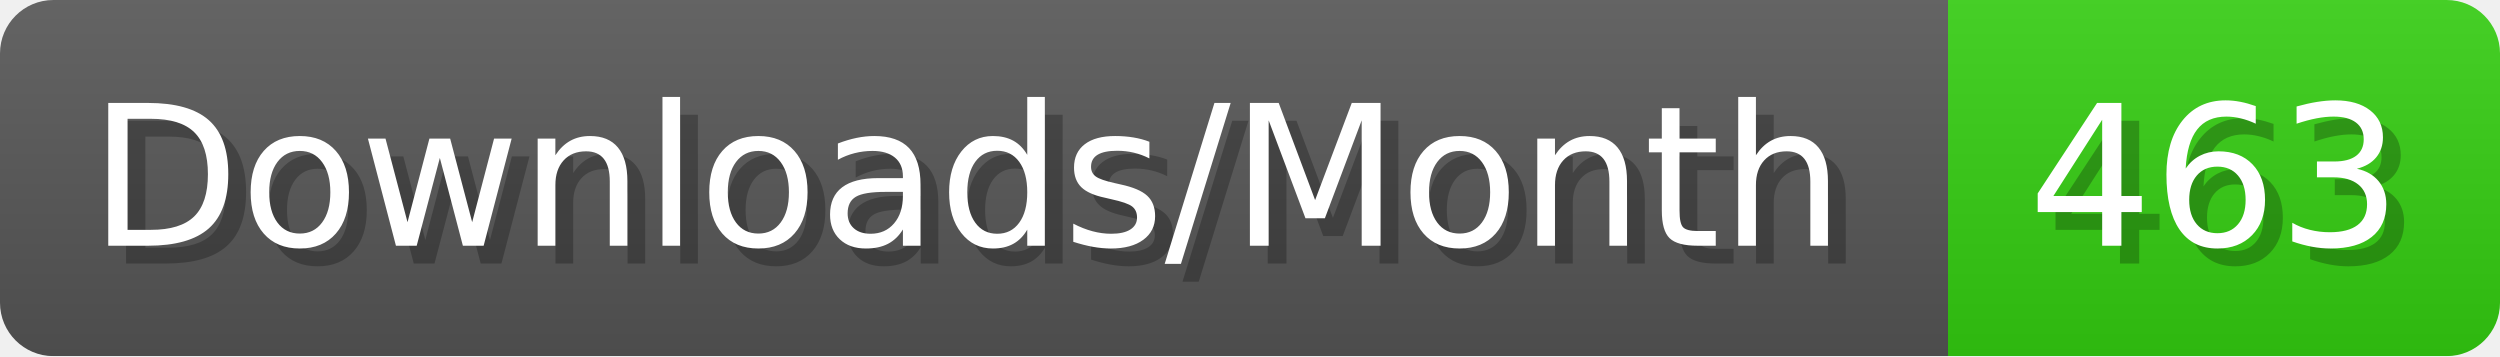
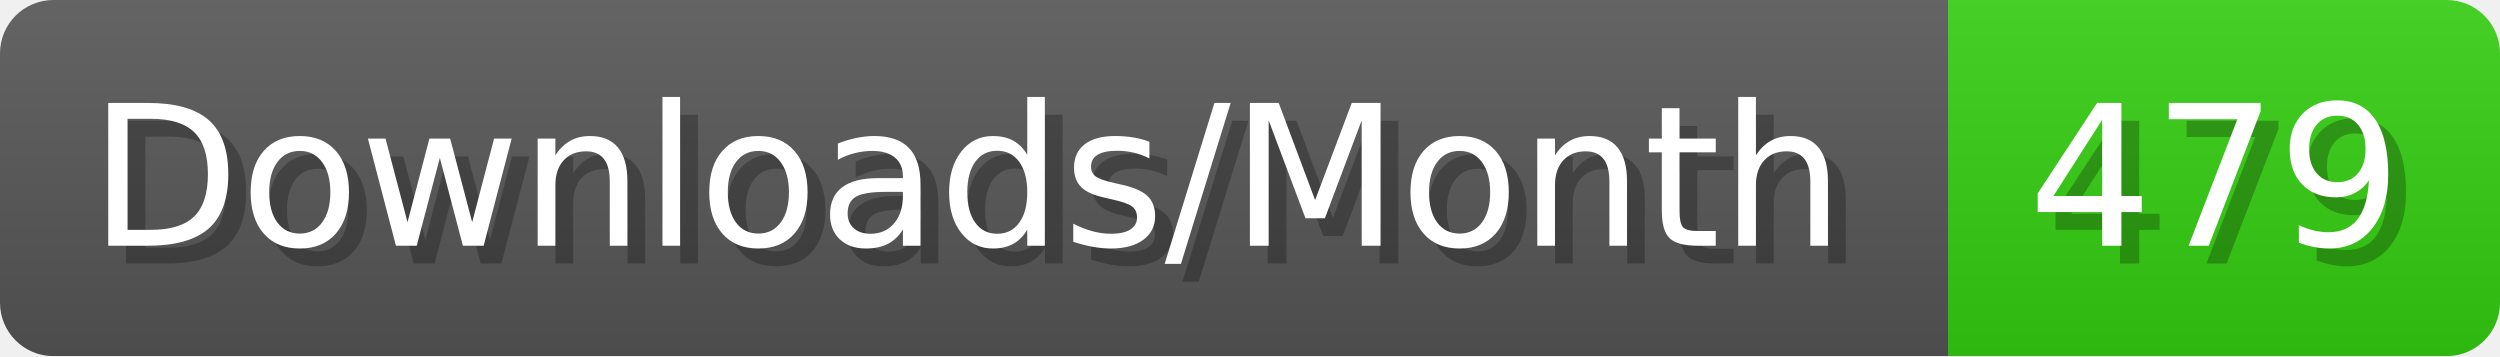
- <svg xmlns="http://www.w3.org/2000/svg" width="140.4" height="20" viewBox="0 0 1404 200" role="img" aria-label="Downloads/Month: 463">
+ <svg xmlns="http://www.w3.org/2000/svg" width="140.4" height="20" viewBox="0 0 1404 200" role="img" aria-label="Downloads/Month: 479">
  <linearGradient id="YlXUI" x2="0" y2="100%">
    <stop offset="0" stop-opacity=".1" stop-color="#EEE" />
    <stop offset="1" stop-opacity=".1" />
  </linearGradient>
  <mask id="JHhop">
    <rect width="1404" height="200" rx="30" fill="#FFF" />
  </mask>
  <g mask="url(#JHhop)">
    <rect width="1094" height="200" fill="#555" />
    <rect width="310" height="200" fill="#3C1" x="1094" />
    <rect width="1404" height="200" fill="url(#YlXUI)" />
  </g>
  <g aria-hidden="true" fill="#fff" text-anchor="start" font-family="Verdana,DejaVu Sans,sans-serif" font-size="110">
    <text x="60" y="148" textLength="994" fill="#000" opacity="0.25">Downloads/Month</text>
    <text x="50" y="138" textLength="994">Downloads/Month</text>
-     <text x="1149" y="148" textLength="210" fill="#000" opacity="0.25">463</text>
-     <text x="1139" y="138" textLength="210">463</text>
+     <text x="1149" y="148" textLength="210" fill="#000" opacity="0.25">479</text>
+     <text x="1139" y="138" textLength="210">479</text>
  </g>
</svg>
